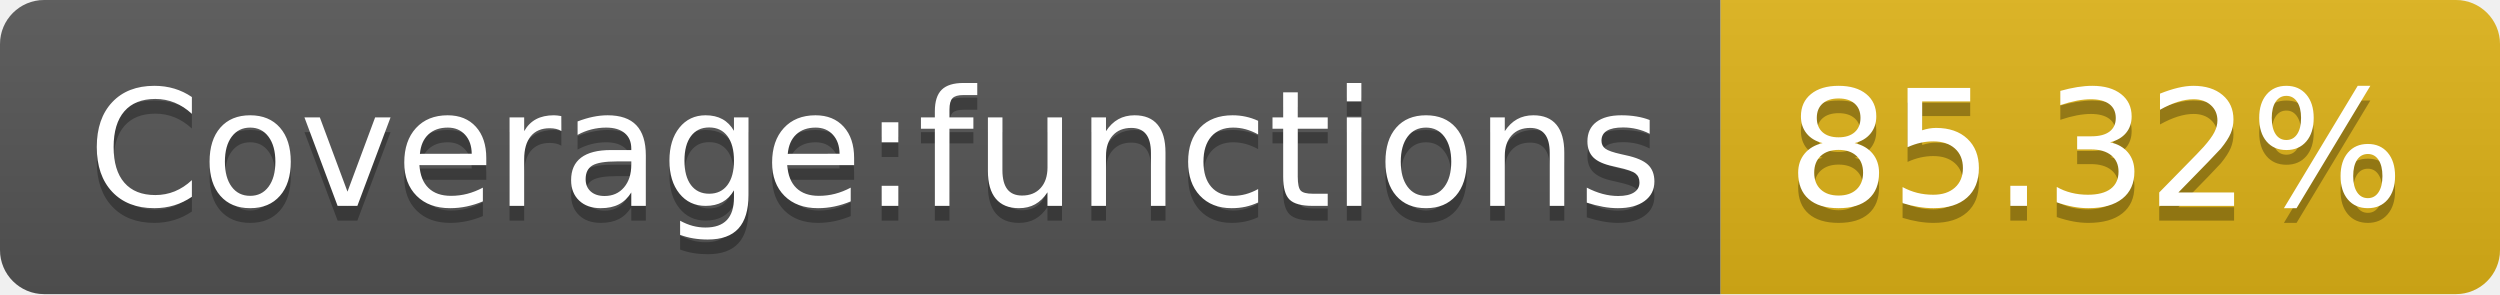
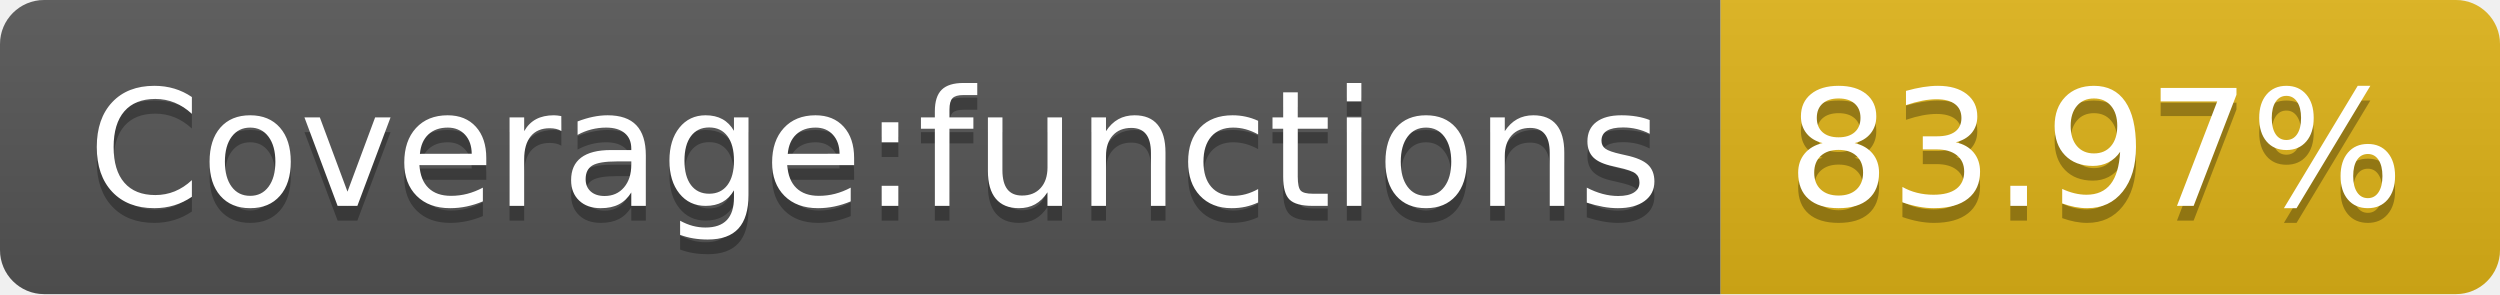
- <svg xmlns="http://www.w3.org/2000/svg" width="170" height="20" role="img" aria-label="Coverage:functions: 85.32%">
+ <svg xmlns="http://www.w3.org/2000/svg" width="170" height="20" role="img" aria-label="Coverage:functions: 83.97%">
  <linearGradient id="s" x2="0" y2="100%">
    <stop offset="0" stop-color="#bbb" stop-opacity=".1" />
    <stop offset="1" stop-opacity=".1" />
  </linearGradient>
  <clipPath id="r">
    <rect width="170" height="20" rx="3" fill="#fff" />
  </clipPath>
  <g clip-path="url(#r)">
    <rect width="117" height="20" fill="#555" />
    <rect x="117" width="53" height="20" fill="#dfb317" />
    <rect width="170" height="20" fill="url(#s)" />
  </g>
  <g fill="#fff" text-anchor="middle" font-family="Verdana,Geneva,DejaVu Sans,sans-serif" text-rendering="geometricPrecision" font-size="110">
    <text aria-hidden="true" x="595" y="150" fill="#010101" fill-opacity=".3" transform="scale(.1)" textLength="1070">Coverage:functions</text>
    <text x="595" y="140" transform="scale(.1)" fill="#fff" textLength="1070">Coverage:functions</text>
-     <text aria-hidden="true" x="1425" y="150" fill="#010101" fill-opacity=".3" transform="scale(.1)" textLength="430">85.32%</text>
-     <text x="1425" y="140" transform="scale(.1)" fill="#fff" textLength="430">85.32%</text>
+     <text aria-hidden="true" x="1425" y="150" fill="#010101" fill-opacity=".3" transform="scale(.1)" textLength="430">83.97%</text>
+     <text x="1425" y="140" transform="scale(.1)" fill="#fff" textLength="430">83.97%</text>
  </g>
</svg>
